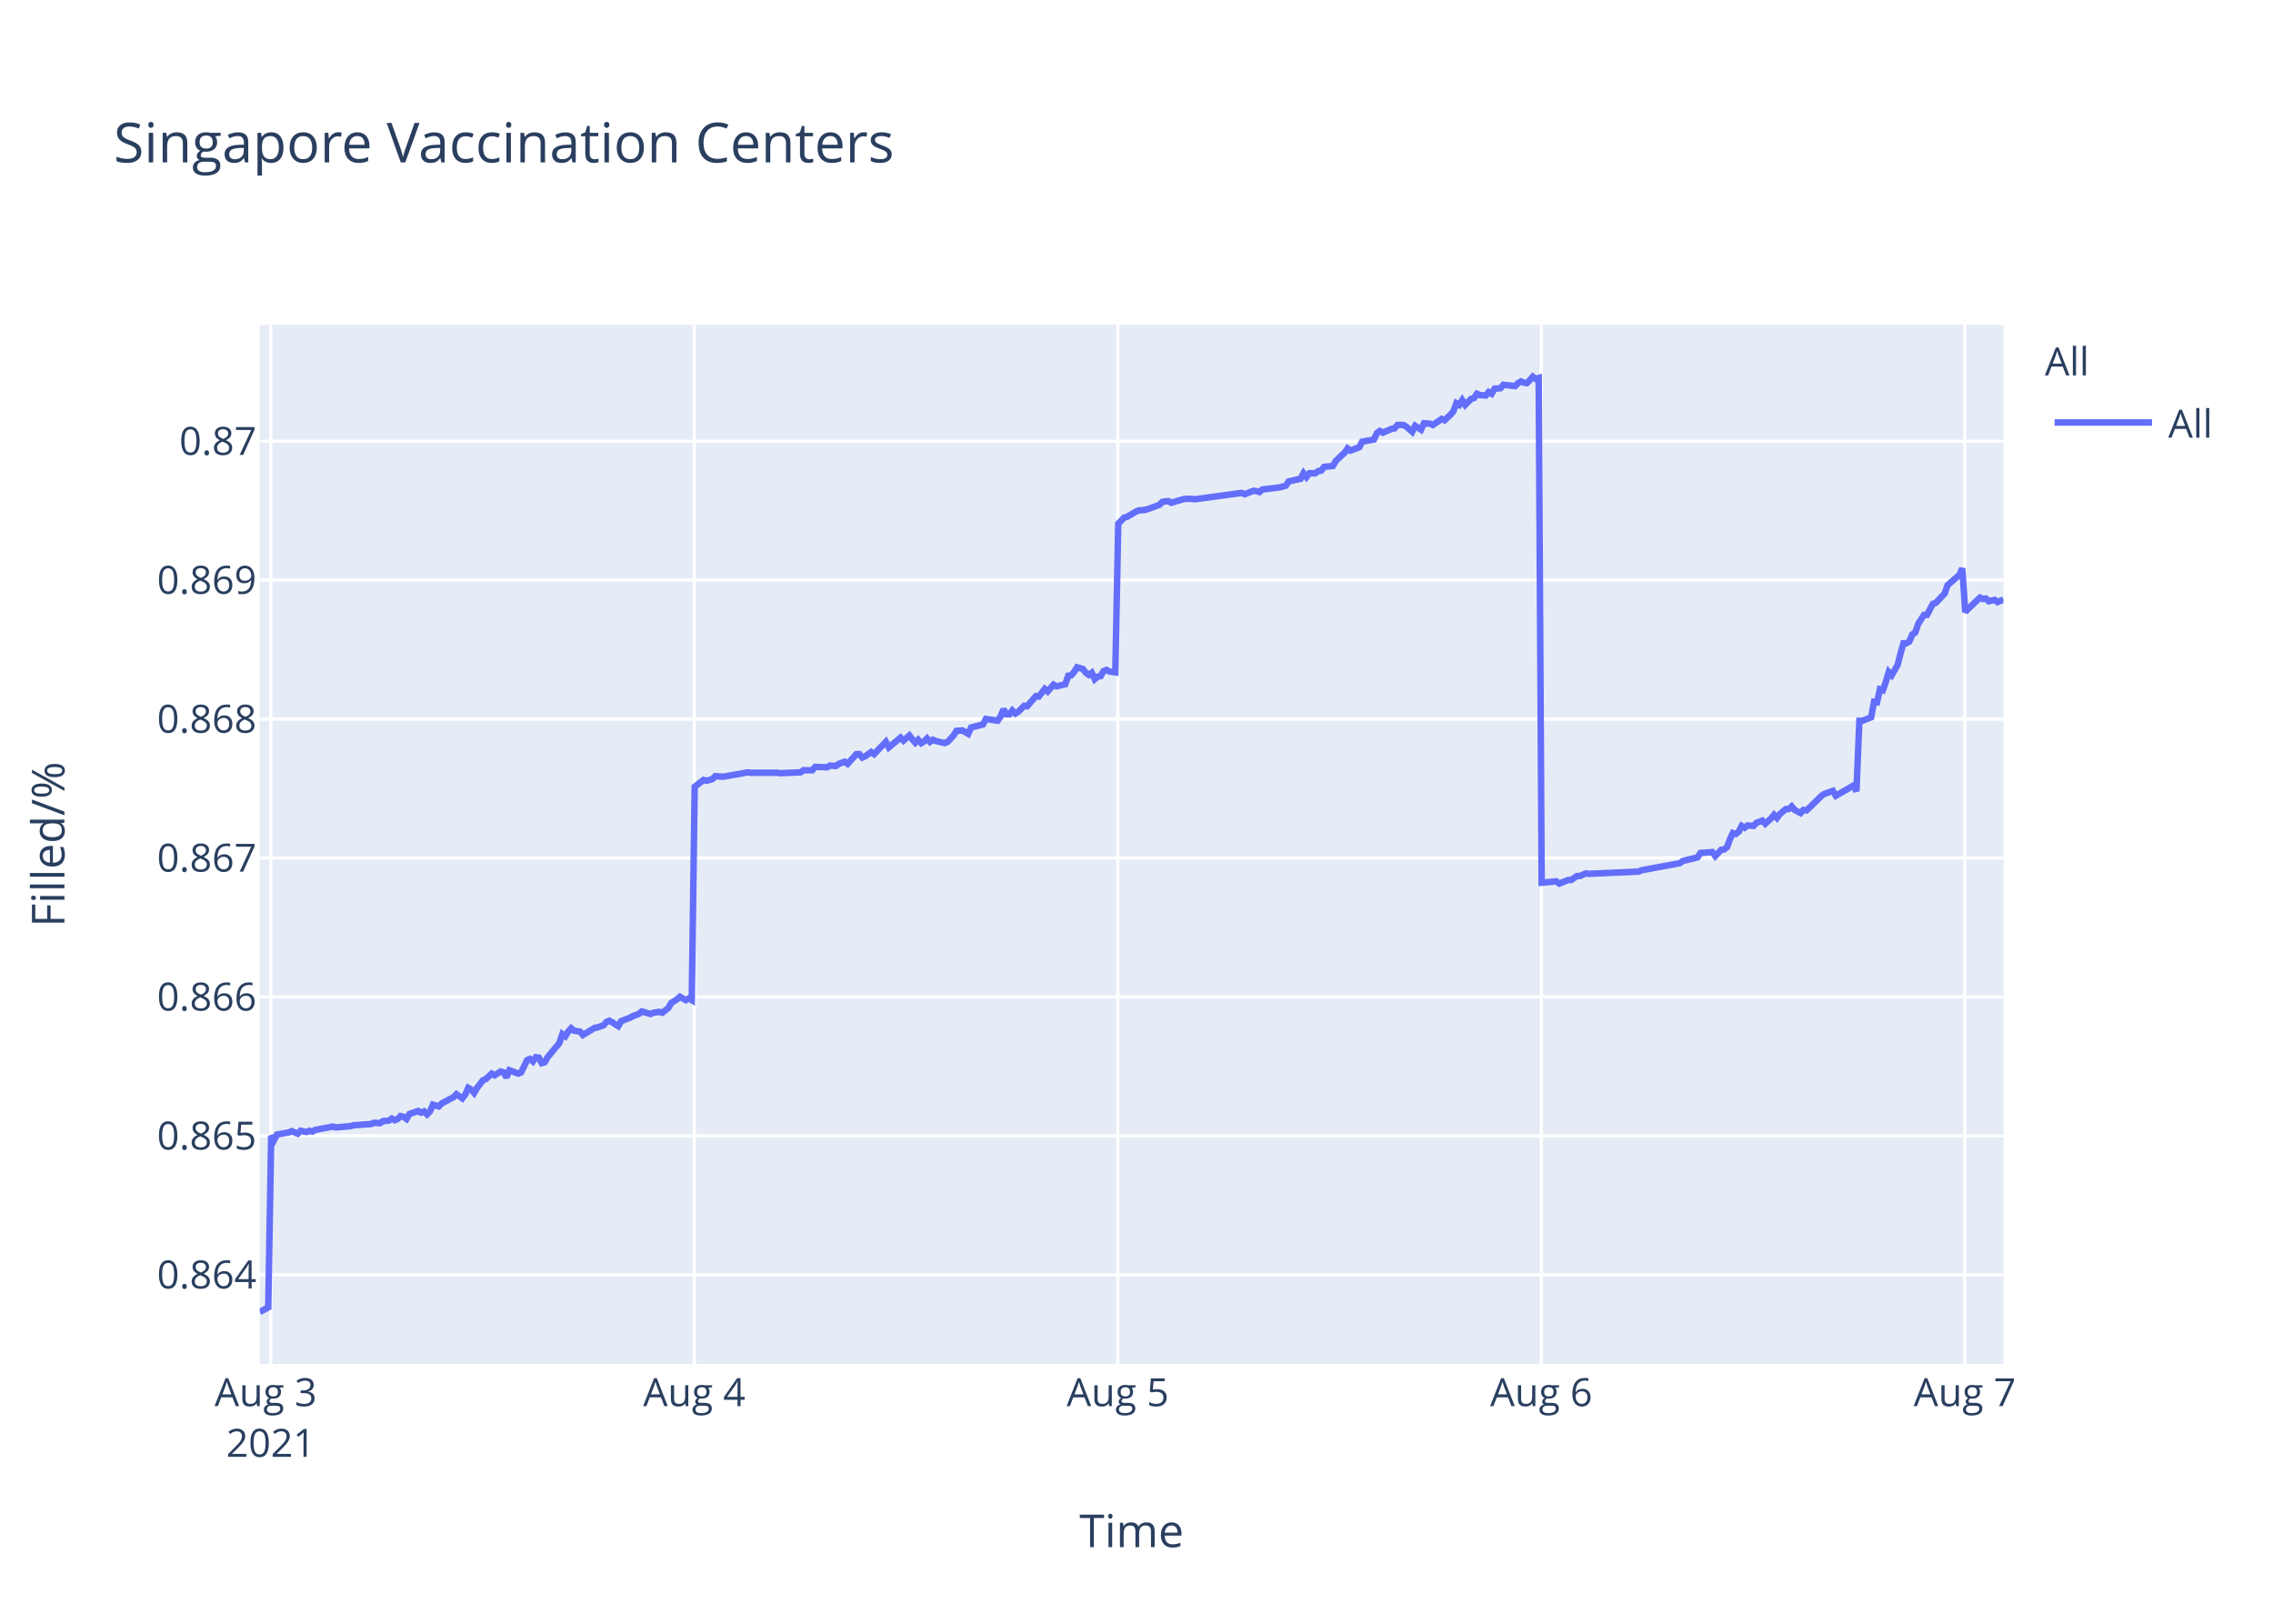
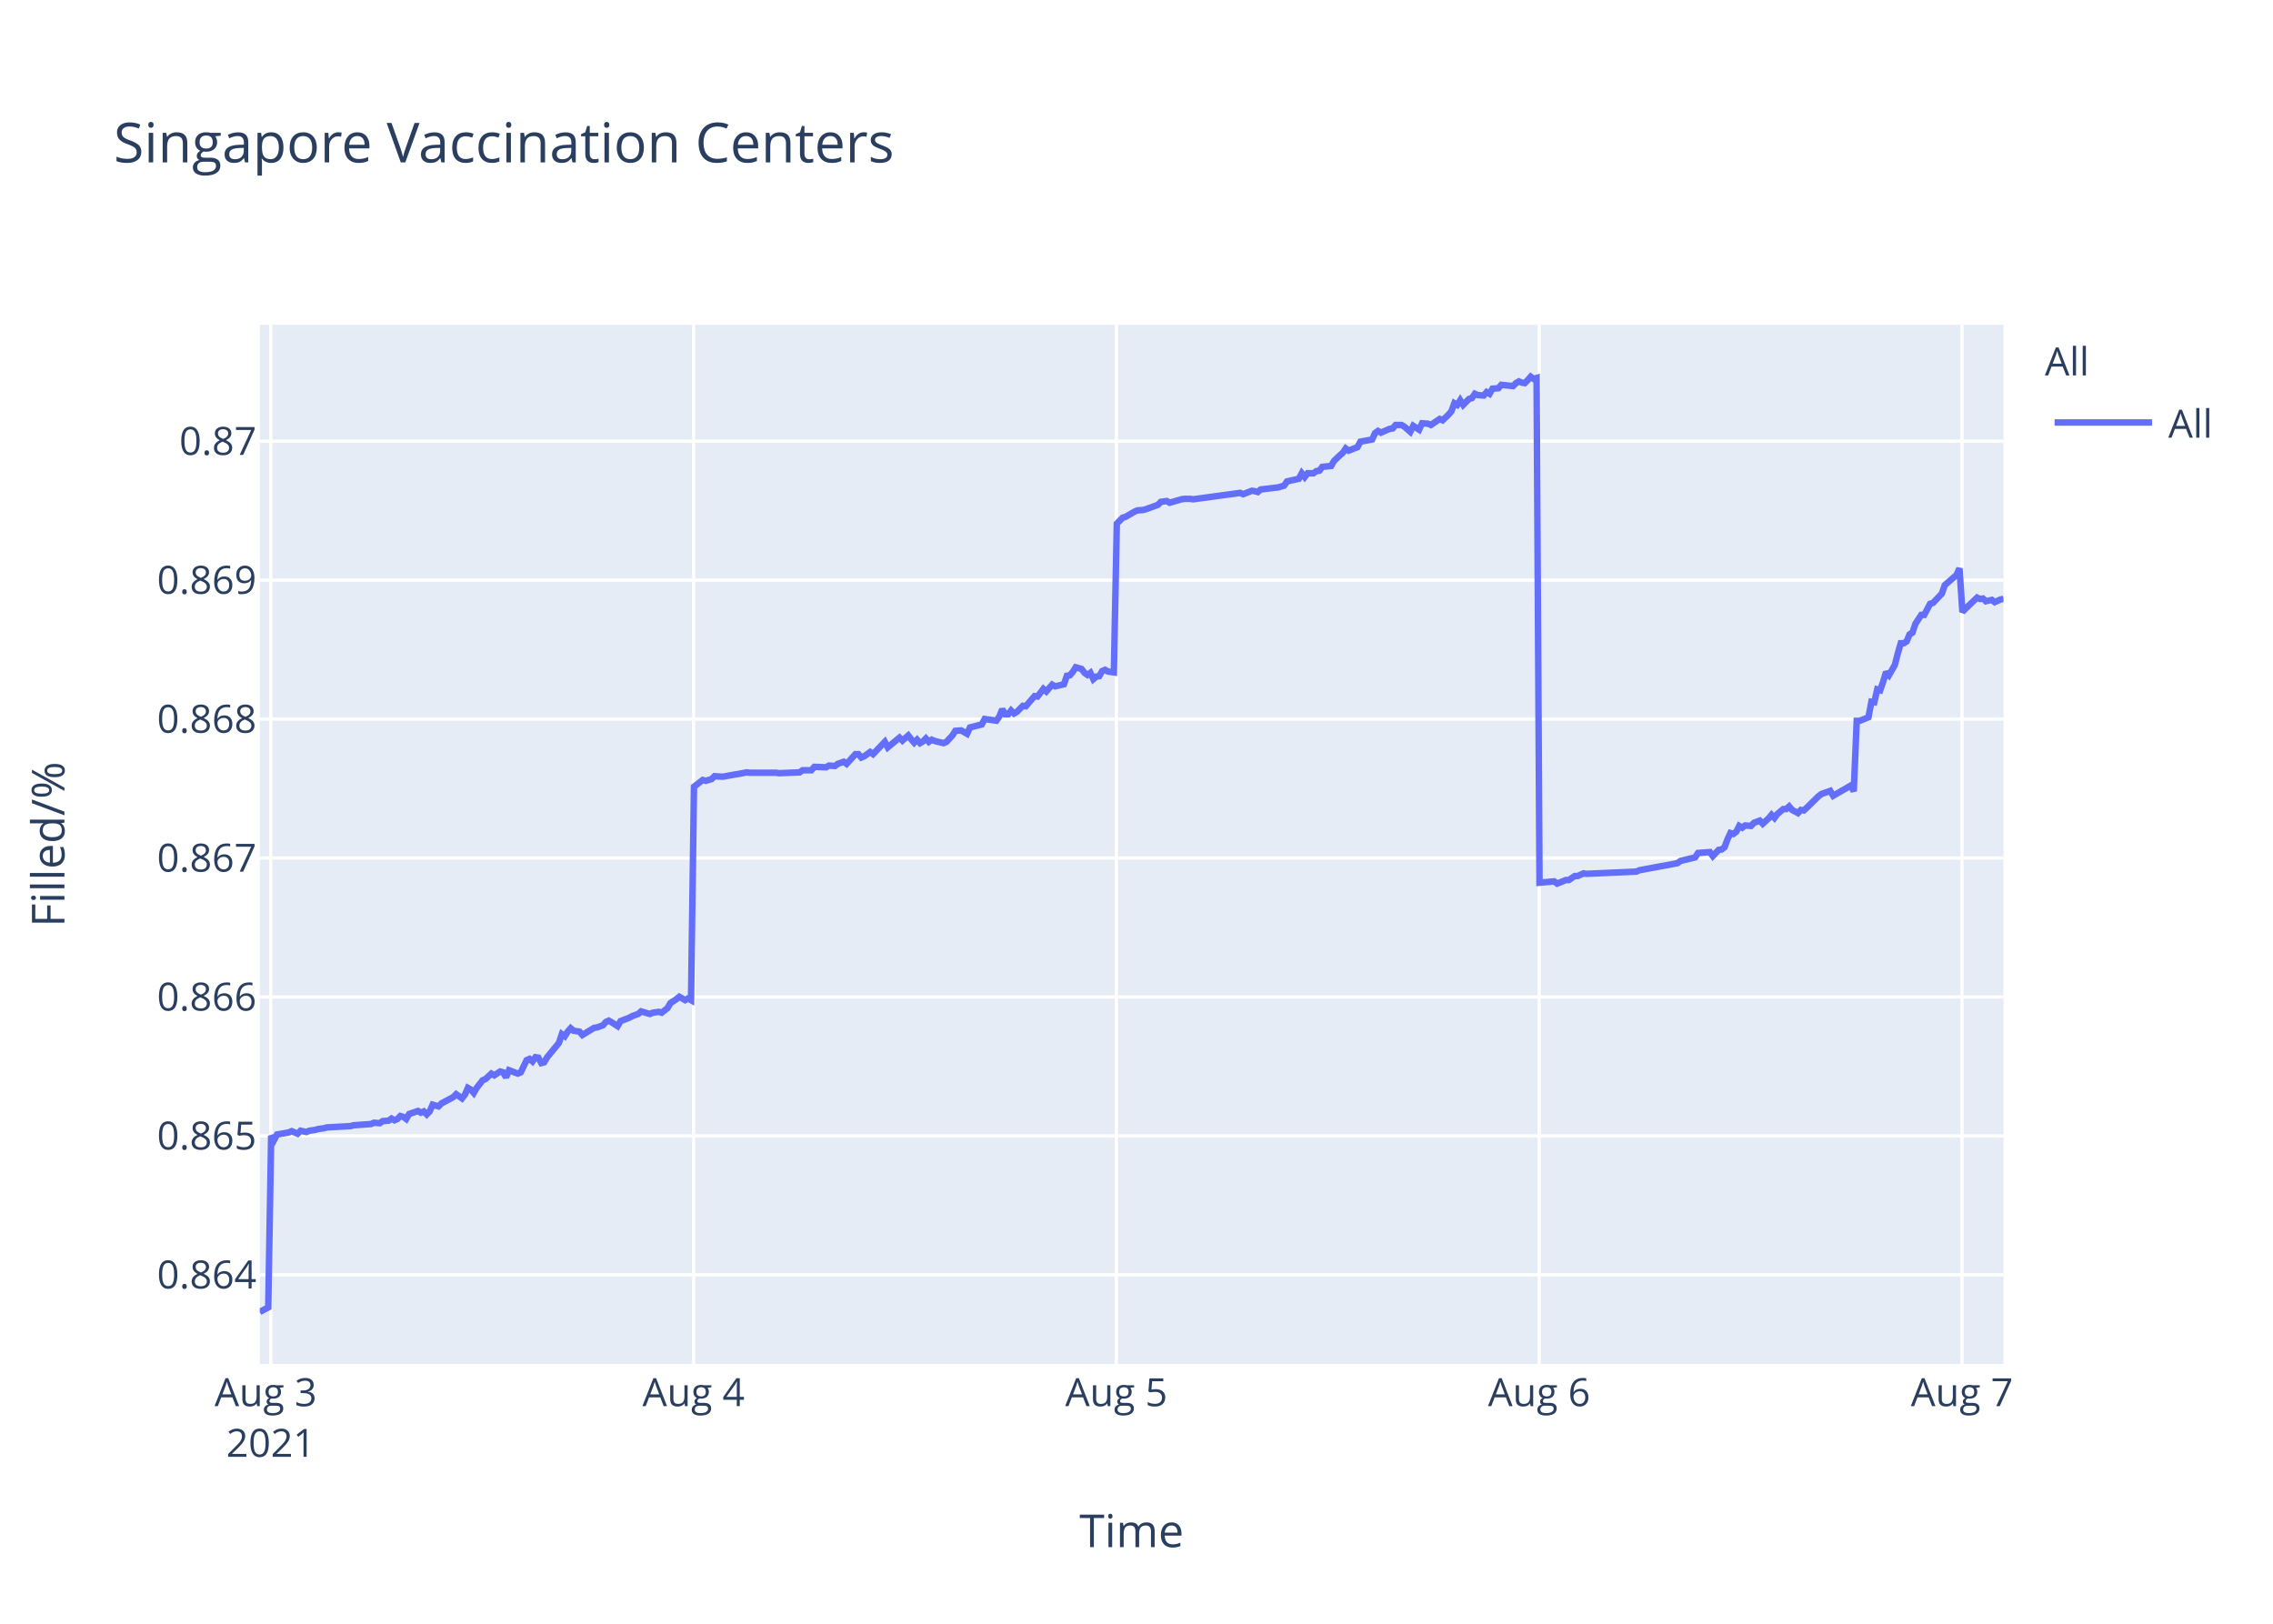
<svg xmlns="http://www.w3.org/2000/svg" class="main-svg" width="700" height="500" style="" viewBox="0 0 700 500">
  <rect x="0" y="0" width="700" height="500" style="fill: rgb(255, 255, 255); fill-opacity: 1;" />
-   <defs id="defs-67153a">
+   <defs id="defs-6b18fc">
    <g class="clips">
-       <clipPath id="clip67153axyplot" class="plotclip">
+       <clipPath id="clip6b18fcxyplot" class="plotclip">
        <rect width="537" height="320" />
      </clipPath>
-       <clipPath class="axesclip" id="clip67153ax">
+       <clipPath class="axesclip" id="clip6b18fcx">
        <rect x="80" y="0" width="537" height="500" />
      </clipPath>
-       <clipPath class="axesclip" id="clip67153ay">
+       <clipPath class="axesclip" id="clip6b18fcy">
        <rect x="0" y="100" width="700" height="320" />
      </clipPath>
-       <clipPath class="axesclip" id="clip67153axy">
+       <clipPath class="axesclip" id="clip6b18fcxy">
        <rect x="80" y="100" width="537" height="320" />
      </clipPath>
    </g>
    <g class="gradients" />
  </defs>
  <g class="bglayer">
    <rect class="bg" x="80" y="100" width="537" height="320" style="fill: rgb(229, 236, 246); fill-opacity: 1; stroke-width: 0;" />
  </g>
  <g class="layer-below">
    <g class="imagelayer" />
    <g class="shapelayer" />
  </g>
  <g class="cartesianlayer">
    <g class="subplot xy">
      <g class="layer-subplot">
        <g class="shapelayer" />
        <g class="imagelayer" />
      </g>
      <g class="gridlayer">
        <g class="x">
          <path class="xgrid crisp" transform="translate(83.38,0)" d="M0,100v320" style="stroke: rgb(255, 255, 255); stroke-opacity: 1; stroke-width: 1px;" />
-           <path class="xgrid crisp" transform="translate(213.81,0)" d="M0,100v320" style="stroke: rgb(255, 255, 255); stroke-opacity: 1; stroke-width: 1px;" />
-           <path class="xgrid crisp" transform="translate(344.23,0)" d="M0,100v320" style="stroke: rgb(255, 255, 255); stroke-opacity: 1; stroke-width: 1px;" />
-           <path class="xgrid crisp" transform="translate(474.66,0)" d="M0,100v320" style="stroke: rgb(255, 255, 255); stroke-opacity: 1; stroke-width: 1px;" />
-           <path class="xgrid crisp" transform="translate(605.08,0)" d="M0,100v320" style="stroke: rgb(255, 255, 255); stroke-opacity: 1; stroke-width: 1px;" />
+           <path class="xgrid crisp" transform="translate(213.59,0)" d="M0,100v320" style="stroke: rgb(255, 255, 255); stroke-opacity: 1; stroke-width: 1px;" />
+           <path class="xgrid crisp" transform="translate(343.79,0)" d="M0,100v320" style="stroke: rgb(255, 255, 255); stroke-opacity: 1; stroke-width: 1px;" />
+           <path class="xgrid crisp" transform="translate(474,0)" d="M0,100v320" style="stroke: rgb(255, 255, 255); stroke-opacity: 1; stroke-width: 1px;" />
+           <path class="xgrid crisp" transform="translate(604.21,0)" d="M0,100v320" style="stroke: rgb(255, 255, 255); stroke-opacity: 1; stroke-width: 1px;" />
        </g>
        <g class="y">
          <path class="ygrid crisp" transform="translate(0,392.55)" d="M80,0h537" style="stroke: rgb(255, 255, 255); stroke-opacity: 1; stroke-width: 1px;" />
          <path class="ygrid crisp" transform="translate(0,349.77)" d="M80,0h537" style="stroke: rgb(255, 255, 255); stroke-opacity: 1; stroke-width: 1px;" />
          <path class="ygrid crisp" transform="translate(0,306.99)" d="M80,0h537" style="stroke: rgb(255, 255, 255); stroke-opacity: 1; stroke-width: 1px;" />
          <path class="ygrid crisp" transform="translate(0,264.21)" d="M80,0h537" style="stroke: rgb(255, 255, 255); stroke-opacity: 1; stroke-width: 1px;" />
          <path class="ygrid crisp" transform="translate(0,221.43)" d="M80,0h537" style="stroke: rgb(255, 255, 255); stroke-opacity: 1; stroke-width: 1px;" />
          <path class="ygrid crisp" transform="translate(0,178.65)" d="M80,0h537" style="stroke: rgb(255, 255, 255); stroke-opacity: 1; stroke-width: 1px;" />
          <path class="ygrid crisp" transform="translate(0,135.87)" d="M80,0h537" style="stroke: rgb(255, 255, 255); stroke-opacity: 1; stroke-width: 1px;" />
        </g>
      </g>
      <g class="zerolinelayer" />
      <path class="xlines-below" />
      <path class="ylines-below" />
      <g class="overlines-below" />
      <g class="xaxislayer-below" />
      <g class="yaxislayer-below" />
      <g class="overaxes-below" />
-       <g class="plot" transform="translate(80,100)" clip-path="url('#clip67153axyplot')">
+       <g class="plot" transform="translate(80,100)" clip-path="url('#clip6b18fcxyplot')">
        <g class="scatterlayer mlayer">
-           <g class="trace scatter trace6237db" style="stroke-miterlimit: 2; opacity: 1;">
+           <g class="trace scatter trace8cac7d" style="stroke-miterlimit: 2; opacity: 1;">
            <g class="fills" />
            <g class="errorbars" />
            <g class="lines">
-               <path class="js-line" d="M0,304L2.61,302.59L3.52,249.74L4.42,251.04L5.33,249.35L8.95,248.71L9.86,248.32L11.67,249.1L12.58,248.19L14.39,248.58L15.29,248.19L16.19,248.45L17.1,247.93L22.54,246.9L23.44,247.16L27.97,246.77L28.88,246.51L34.31,246.12L35.22,245.73L37.03,245.86L37.94,245.22L39.74,245.09L40.65,244.44L41.56,244.96L42.46,244.57L43.36,243.66L44.27,243.92L45.18,244.57L46.09,243.02L48.8,242.11L49.71,242.63L50.61,242.24L51.52,243.15L52.42,242.24L53.33,240.17L55.14,240.69L56.05,239.78L59.67,237.84L60.58,236.94L62.38,238.23L63.29,237.07L64.2,235L65.1,235.51L66.01,236.55L66.91,235L68.73,232.67L69.63,232.28L71.45,230.6L72.35,231.12L74.16,229.95L75.07,230.21L75.97,231.76L76.88,229.56L79.6,230.6L80.5,230.21L82.32,226.46L83.22,226.07L84.13,226.85L85.03,225.55L85.94,225.68L86.84,227.36L87.75,227.11L88.65,225.55L92.28,221.16L93.18,218.44L94.09,219.09L94.99,217.66L95.9,216.63L96.81,217.4L98.62,217.66L99.52,218.7L103.15,216.5L104.05,216.37L105.86,215.72L106.77,214.69L107.67,214.3L108.58,214.82L110.39,215.98L111.29,214.43L114.01,213.39L114.93,212.88L116.73,212.23L117.64,211.45L120.35,212.23L121.26,211.84L123.07,211.58L123.98,211.84L125.79,210.42L126.7,208.87L128.51,207.7L129.41,206.93L131.22,207.96L132.13,207.44L133.03,207.96L133.94,142.27L136.66,140.18L137.57,140.44L139.38,139.92L140.28,139.01L142.09,139.14L143,139.14L146.62,138.48L147.52,138.35L150.24,137.83L151.15,137.96L159.3,137.96L160.21,138.09L166.54,137.83L167.45,137.18L170.17,137.18L171.07,136.14L174.69,136.27L175.6,135.74L177.41,135.88L178.32,135.22L180.13,134.57L181.04,135.22L183.75,132.22L184.66,132.22L185.56,133.27L186.47,132.88L188.28,131.57L189.19,132.22L192.81,128.44L193.72,130.14L197.34,127.14L198.25,128.05L200.06,126.48L200.96,127.66L201.87,128.7L202.77,127.79L203.68,128.83L204.58,128.31L205.49,127.4L206.39,128.44L207.3,127.79L208.2,128.18L210.92,128.83L211.83,128.44L213.66,126.48L214.56,125.05L216.37,124.92L217.28,125.44L218.18,125.96L219.09,124.01L222.71,123.09L223.62,121.4L227.24,121.92L228.15,120.61L229.05,118.4L229.96,119.96L230.87,119.96L231.77,118.79L232.68,119.7L233.58,119.18L235.4,117.35L236.3,117.48L239.02,114.35L239.92,114.48L241.74,112.14L242.64,112.92L244.45,110.83L245.36,111.35L248.07,110.7L248.98,108.09L249.88,107.96L250.79,106.92L251.7,105.48L252.6,105.74L253.51,106L254.41,107.18L255.32,107.83L256.23,107.18L257.14,109.13L258.04,108.35L258.94,108.22L259.85,106.66L260.75,106.27L261.66,106.79L263.47,107.05L264.38,61.25L266.19,59.41L267.09,59.15L269.81,57.57L270.72,57.17L272.53,57.04L273.43,56.78L277.06,55.46L277.96,54.54L279.78,54.28L280.68,54.81L284.31,53.75L285.21,53.62L287.02,53.62L287.93,53.75L302.41,51.78L303.32,52.18L306.04,51.12L306.94,51.25L307.85,51.52L308.75,50.73L314.19,50.07L316,49.54L316.9,48.23L318.71,47.83L320.52,47.44L321.43,45.73L322.34,46.91L323.25,45.73L325.06,45.73L325.96,45.07L326.87,44.94L327.77,43.76L330.49,43.49L331.4,41.91L333.2,40.2L334.11,39.42L334.99,38.1L335.89,38.76L338.61,37.71L339.51,36L343.14,35.34L344.04,33.36L344.95,32.71L345.85,33.23L347.67,32.44L348.57,32.05L349.48,31.92L350.38,30.86L352.2,30.86L353.1,31.39L354.91,32.97L355.82,31.13L357.63,32.31L358.55,30.34L360.35,30.47L361.26,30.86L363.97,29.02L364.88,29.42L366.69,27.71L367.6,26.66L368.5,24.16L369.41,24.68L370.31,23.24L371.22,24.68L373.03,22.84L373.94,22.58L374.84,21.26L375.74,21.66L377.56,21.79L378.46,20.74L379.37,21.26L380.28,19.68L382.09,19.55L382.99,18.5L386.61,18.89L387.52,17.97L388.42,17.45L389.33,17.84L390.24,17.97L391.14,17.05L392.05,16L392.95,16.66L393.86,16.39L394.77,171.81L399.3,171.4L400.21,172.08L402.92,170.99L403.83,170.99L405.64,169.76L406.54,169.76L408.35,168.94L409.26,169.08L424.66,168.39L425.56,167.98L437.33,165.8L438.24,165.12L442.77,164.02L443.68,162.66L447.33,162.38L448.23,163.61L450.05,161.7L450.95,161.57L451.86,160.88L452.76,158.43L453.66,156.51L454.57,156.79L455.48,156.1L456.38,154.33L457.29,154.88L458.19,154.19L460.01,154.33L460.92,153.37L462.72,152.69L463.63,153.65L465.44,152.01L466.35,150.92L467.25,151.87L468.16,150.64L469.97,149.14L470.88,149.14L471.78,148.32L472.69,149.41L474.5,150.37L475.41,149.41L476.31,149.55L477.22,148.73L480.84,145.18L481.75,144.5L484.46,143.54L485.37,145.04L490.8,141.9L491.71,143.68L492.62,121.97L493.52,121.97L496.24,120.88L497.15,116.1L498.05,116.24L498.95,112.28L499.86,112.55L500.77,109.96L501.67,106.95L502.58,107.91L504.39,104.77L505.29,101.22L506.2,98.08L507.11,98.08L508.02,97.53L508.92,95.35L509.82,94.8L510.74,92.07L512.54,89.34L513.45,89.34L515.26,85.93L516.16,85.65L518.88,82.78L519.79,80.19L523.41,77.05L524.32,75L525.22,88.44L526.13,87.48L529.76,84.03L530.66,84.45L531.57,84.31L532.47,85.14L534.28,84.72L535.19,85.41L537,84.59" style="vector-effect: non-scaling-stroke; fill: none; stroke: rgb(99, 110, 250); stroke-opacity: 1; stroke-width: 2px; opacity: 1;" />
+               <path class="js-line" d="M0,304L2.61,302.59L3.51,249.74L4.42,251.04L5.32,249.35L8.93,248.71L9.84,248.32L11.65,249.1L12.56,248.19L14.36,248.58L15.27,248.19L17.07,247.93L17.98,247.67L19.79,247.41L20.69,247.16L27.93,246.77L28.83,246.51L34.26,246.12L35.16,245.73L36.97,245.86L37.87,245.22L39.68,245.09L40.58,244.44L41.49,244.96L42.39,244.57L43.29,243.66L44.2,243.92L45.1,244.57L46.01,243.02L48.72,242.11L49.62,242.63L50.53,242.24L51.43,243.15L52.33,242.24L53.24,240.17L55.05,240.69L55.95,239.78L59.57,237.84L60.48,236.94L62.28,238.23L63.19,237.07L64.09,235L65,235.51L65.9,236.55L66.8,235L68.61,232.67L69.52,232.28L71.33,230.6L72.23,231.12L74.03,229.95L74.94,230.21L75.85,231.76L76.75,229.56L79.47,230.6L80.37,230.21L82.18,226.46L83.08,226.07L83.99,226.85L84.89,225.55L85.79,225.68L86.7,227.36L87.6,227.11L88.51,225.55L92.12,221.16L93.03,218.44L93.93,219.09L94.83,217.66L95.74,216.63L96.64,217.4L98.45,217.66L99.35,218.7L102.98,216.5L103.88,216.37L105.69,215.72L106.59,214.69L107.49,214.3L108.4,214.82L110.2,215.98L111.11,214.43L113.82,213.39L114.73,212.88L116.54,212.23L117.44,211.45L120.15,212.23L121.05,211.84L122.87,211.58L123.77,211.84L125.58,210.42L126.48,208.87L128.29,207.7L129.2,206.93L131,207.96L131.91,207.44L132.81,207.96L133.72,142.27L136.43,140.18L137.34,140.44L139.14,139.92L140.05,139.01L141.86,139.14L142.76,139.14L146.38,138.48L147.28,138.35L149.99,137.83L150.9,137.96L159.03,137.96L159.94,138.09L166.27,137.83L167.17,137.18L169.88,137.18L170.79,136.14L174.4,136.27L175.31,135.74L177.11,135.88L178.02,135.22L179.83,134.57L180.73,135.22L183.45,132.22L184.35,132.22L185.25,133.27L186.16,132.88L187.97,131.57L188.87,132.22L192.49,128.44L193.39,130.14L197.01,127.14L197.92,128.05L199.72,126.48L200.62,127.66L201.53,128.7L202.43,127.79L203.34,128.83L204.24,128.31L205.14,127.4L206.05,128.44L206.95,127.79L207.86,128.18L210.57,128.83L211.48,128.44L213.3,126.48L214.2,125.05L216.01,124.92L216.92,125.44L217.82,125.96L218.72,124.01L222.34,123.09L223.25,121.4L226.86,121.92L227.77,120.61L228.67,118.4L229.58,119.96L230.48,119.96L231.38,118.79L232.29,119.7L233.19,119.18L235,117.35L235.91,117.48L238.62,114.35L239.52,114.48L241.33,112.14L242.23,112.92L244.04,110.83L244.95,111.35L247.66,110.7L248.56,108.09L249.47,107.96L250.37,106.92L251.28,105.48L252.18,105.74L253.09,106L253.99,107.18L254.9,107.83L255.8,107.18L256.71,109.13L257.61,108.35L258.51,108.22L259.41,106.66L260.32,106.27L261.22,106.79L263.03,107.05L263.94,61.25L265.74,59.41L266.65,59.15L269.36,57.57L270.26,57.17L272.07,57.04L272.97,56.78L276.59,55.46L277.5,54.54L279.31,54.28L280.21,54.81L283.83,53.75L284.73,53.62L286.54,53.62L287.44,53.75L301.91,51.78L302.81,52.18L305.53,51.12L306.43,51.25L307.34,51.52L308.23,50.73L313.66,50.07L315.47,49.54L316.37,48.23L318.18,47.83L319.99,47.44L320.89,45.73L321.8,46.91L322.71,45.73L324.51,45.73L325.41,45.07L326.32,44.94L327.22,43.76L329.93,43.49L330.84,41.91L332.65,40.2L333.55,39.42L334.43,38.1L335.33,38.76L338.04,37.71L338.95,36L342.57,35.34L343.47,33.36L344.37,32.71L345.28,33.23L347.08,32.44L347.99,32.05L348.9,31.92L349.8,30.86L351.61,30.86L352.51,31.39L354.32,32.97L355.23,31.13L357.04,32.31L357.95,30.34L359.75,30.47L360.66,30.86L363.37,29.02L364.27,29.42L366.07,27.71L366.98,26.66L367.89,24.16L368.79,24.68L369.69,23.24L370.6,24.68L372.41,22.84L373.31,22.58L374.21,21.26L375.12,21.66L376.93,21.79L377.83,20.74L378.73,21.26L379.64,19.68L381.45,19.55L382.35,18.5L385.97,18.89L386.87,17.97L387.77,17.45L388.68,17.84L389.59,17.97L390.49,17.05L391.4,16L392.29,16.66L393.21,16.39L394.11,171.81L398.63,171.4L399.54,172.08L402.25,170.99L403.15,170.99L404.96,169.76L405.86,169.76L407.67,168.94L408.57,169.08L423.95,168.39L424.85,167.98L436.6,165.8L437.51,165.12L442.03,164.02L442.94,162.66L446.58,162.38L447.48,163.61L449.29,161.7L450.2,161.57L451.1,160.88L452.01,158.43L452.91,156.51L453.81,156.79L454.72,156.1L455.62,154.33L456.53,154.88L457.43,154.19L459.24,154.33L460.15,153.37L461.95,152.69L462.86,153.65L464.66,152.01L465.57,150.92L466.47,151.87L467.38,150.64L469.19,149.14L470.09,149.14L470.99,148.32L471.9,149.41L473.71,150.37L474.61,149.41L475.51,149.55L476.42,148.73L480.04,145.18L480.94,144.5L483.65,143.54L484.56,145.04L489.98,141.9L490.89,143.68L491.8,121.97L492.7,121.97L495.41,120.88L496.32,116.1L497.22,116.24L498.12,112.28L499.03,112.55L499.93,109.96L500.84,106.95L501.74,107.91L503.54,104.77L504.45,101.22L505.36,98.08L506.26,98.08L507.17,97.53L508.07,95.35L508.97,94.8L509.88,92.07L511.69,89.34L512.59,89.34L514.4,85.93L515.3,85.65L518.02,82.78L518.92,80.19L522.54,77.05L523.44,75L524.35,88.44L525.25,87.48L528.87,84.03L529.77,84.45L530.68,84.31L531.58,85.14L533.39,84.72L534.29,85.41L536.1,84.59L537,84.45" style="vector-effect: non-scaling-stroke; fill: none; stroke: rgb(99, 110, 250); stroke-opacity: 1; stroke-width: 2px; opacity: 1;" />
            </g>
            <g class="points" />
            <g class="text" />
          </g>
        </g>
      </g>
      <g class="overplot" />
      <path class="xlines-above crisp" d="M0,0" style="fill: none;" />
      <path class="ylines-above crisp" d="M0,0" style="fill: none;" />
      <g class="overlines-above" />
      <g class="xaxislayer-above">
        <g class="xtick">
          <text text-anchor="middle" x="0" y="433" transform="translate(83.38,0)" style="font-family: 'Open Sans', verdana, arial, sans-serif; font-size: 12px; fill: rgb(42, 63, 95); fill-opacity: 1; white-space: pre;">
            <tspan class="line" dy="0em" x="0" y="433">Aug 3</tspan>
            <tspan class="line" dy="1.3em" x="0" y="433">2021</tspan>
          </text>
        </g>
        <g class="xtick">
-           <text text-anchor="middle" x="0" y="433" transform="translate(213.81,0)" style="font-family: 'Open Sans', verdana, arial, sans-serif; font-size: 12px; fill: rgb(42, 63, 95); fill-opacity: 1; white-space: pre;">Aug 4</text>
+           <text text-anchor="middle" x="0" y="433" transform="translate(213.59,0)" style="font-family: 'Open Sans', verdana, arial, sans-serif; font-size: 12px; fill: rgb(42, 63, 95); fill-opacity: 1; white-space: pre;">Aug 4</text>
        </g>
        <g class="xtick">
-           <text text-anchor="middle" x="0" y="433" transform="translate(344.23,0)" style="font-family: 'Open Sans', verdana, arial, sans-serif; font-size: 12px; fill: rgb(42, 63, 95); fill-opacity: 1; white-space: pre;">Aug 5</text>
+           <text text-anchor="middle" x="0" y="433" transform="translate(343.79,0)" style="font-family: 'Open Sans', verdana, arial, sans-serif; font-size: 12px; fill: rgb(42, 63, 95); fill-opacity: 1; white-space: pre;">Aug 5</text>
        </g>
        <g class="xtick">
-           <text text-anchor="middle" x="0" y="433" transform="translate(474.66,0)" style="font-family: 'Open Sans', verdana, arial, sans-serif; font-size: 12px; fill: rgb(42, 63, 95); fill-opacity: 1; white-space: pre;">Aug 6</text>
+           <text text-anchor="middle" x="0" y="433" transform="translate(474,0)" style="font-family: 'Open Sans', verdana, arial, sans-serif; font-size: 12px; fill: rgb(42, 63, 95); fill-opacity: 1; white-space: pre;">Aug 6</text>
        </g>
        <g class="xtick">
-           <text text-anchor="middle" x="0" y="433" transform="translate(605.08,0)" style="font-family: 'Open Sans', verdana, arial, sans-serif; font-size: 12px; fill: rgb(42, 63, 95); fill-opacity: 1; white-space: pre;">Aug 7</text>
+           <text text-anchor="middle" x="0" y="433" transform="translate(604.21,0)" style="font-family: 'Open Sans', verdana, arial, sans-serif; font-size: 12px; fill: rgb(42, 63, 95); fill-opacity: 1; white-space: pre;">Aug 7</text>
        </g>
      </g>
      <g class="yaxislayer-above">
        <g class="ytick">
          <text text-anchor="end" x="79" y="4.2" transform="translate(0,392.55)" style="font-family: 'Open Sans', verdana, arial, sans-serif; font-size: 12px; fill: rgb(42, 63, 95); fill-opacity: 1; white-space: pre;">0.864</text>
        </g>
        <g class="ytick">
          <text text-anchor="end" x="79" y="4.2" transform="translate(0,349.77)" style="font-family: 'Open Sans', verdana, arial, sans-serif; font-size: 12px; fill: rgb(42, 63, 95); fill-opacity: 1; white-space: pre;">0.865</text>
        </g>
        <g class="ytick">
          <text text-anchor="end" x="79" y="4.2" transform="translate(0,306.99)" style="font-family: 'Open Sans', verdana, arial, sans-serif; font-size: 12px; fill: rgb(42, 63, 95); fill-opacity: 1; white-space: pre;">0.866</text>
        </g>
        <g class="ytick">
          <text text-anchor="end" x="79" y="4.2" transform="translate(0,264.21)" style="font-family: 'Open Sans', verdana, arial, sans-serif; font-size: 12px; fill: rgb(42, 63, 95); fill-opacity: 1; white-space: pre;">0.867</text>
        </g>
        <g class="ytick">
          <text text-anchor="end" x="79" y="4.2" transform="translate(0,221.43)" style="font-family: 'Open Sans', verdana, arial, sans-serif; font-size: 12px; fill: rgb(42, 63, 95); fill-opacity: 1; white-space: pre;">0.868</text>
        </g>
        <g class="ytick">
          <text text-anchor="end" x="79" y="4.2" transform="translate(0,178.65)" style="font-family: 'Open Sans', verdana, arial, sans-serif; font-size: 12px; fill: rgb(42, 63, 95); fill-opacity: 1; white-space: pre;">0.869</text>
        </g>
        <g class="ytick">
          <text text-anchor="end" x="79" y="4.2" transform="translate(0,135.87)" style="font-family: 'Open Sans', verdana, arial, sans-serif; font-size: 12px; fill: rgb(42, 63, 95); fill-opacity: 1; white-space: pre;">0.87</text>
        </g>
      </g>
      <g class="overaxes-above" />
    </g>
  </g>
  <g class="polarlayer" />
  <g class="ternarylayer" />
  <g class="geolayer" />
  <g class="funnelarealayer" />
  <g class="pielayer" />
  <g class="treemaplayer" />
  <g class="sunburstlayer" />
  <g class="glimages" />
-   <defs id="topdefs-67153a">
+   <defs id="topdefs-6b18fc">
    <g class="clips" />
-     <clipPath id="legend67153a">
+     <clipPath id="legend6b18fc">
      <rect width="60" height="45" x="0" y="0" />
    </clipPath>
  </defs>
  <g class="layer-above">
    <g class="imagelayer" />
    <g class="shapelayer" />
  </g>
  <g class="infolayer">
    <g class="legend" pointer-events="all" transform="translate(627.74,100)">
      <rect class="bg" shape-rendering="crispEdges" width="60" height="45" x="0" y="0" style="stroke: rgb(68, 68, 68); stroke-opacity: 1; fill: rgb(255, 255, 255); fill-opacity: 1; stroke-width: 0px;" />
-       <g class="scrollbox" transform="" clip-path="url('#legend67153a')">
+       <g class="scrollbox" transform="" clip-path="url('#legend6b18fc')">
        <text class="legendtitletext" text-anchor="start" x="2" y="15.6" style="font-family: 'Open Sans', verdana, arial, sans-serif; font-size: 12px; fill: rgb(42, 63, 95); fill-opacity: 1; white-space: pre;">All</text>
        <g class="groups" transform="">
          <g class="traces" transform="translate(0,30.1)" style="opacity: 1;">
            <text class="legendtext" text-anchor="start" x="40" y="4.68" style="font-family: 'Open Sans', verdana, arial, sans-serif; font-size: 12px; fill: rgb(42, 63, 95); fill-opacity: 1; white-space: pre;">All</text>
            <g class="layers" style="opacity: 1;">
              <g class="legendfill" />
              <g class="legendlines">
                <path class="js-line" d="M5,0h30" style="fill: none; stroke: rgb(99, 110, 250); stroke-opacity: 1; stroke-width: 2px;" />
              </g>
              <g class="legendsymbols">
                <g class="legendpoints" />
              </g>
            </g>
            <rect class="legendtoggle" x="0" y="-9.5" width="54.891" height="19" style="fill: rgb(0, 0, 0); fill-opacity: 0;" />
          </g>
        </g>
      </g>
      <rect class="scrollbar" rx="20" ry="3" width="0" height="0" x="0" y="0" style="fill: rgb(128, 139, 164); fill-opacity: 1;" />
    </g>
    <g class="g-gtitle">
      <text class="gtitle" x="35" y="50" text-anchor="start" dy="0em" style="font-family: 'Open Sans', verdana, arial, sans-serif; font-size: 17px; fill: rgb(42, 63, 95); opacity: 1; font-weight: normal; white-space: pre;">Singapore Vaccination Centers</text>
    </g>
    <g class="g-xtitle">
      <text class="xtitle" x="348.5" y="476.409" text-anchor="middle" style="font-family: 'Open Sans', verdana, arial, sans-serif; font-size: 14px; fill: rgb(42, 63, 95); opacity: 1; font-weight: normal; white-space: pre;">Time</text>
    </g>
    <g class="g-ytitle">
      <text class="ytitle" transform="rotate(-90,19.84063,260)" x="19.841" y="260" text-anchor="middle" style="font-family: 'Open Sans', verdana, arial, sans-serif; font-size: 14px; fill: rgb(42, 63, 95); opacity: 1; font-weight: normal; white-space: pre;">Filled/%</text>
    </g>
  </g>
</svg>
